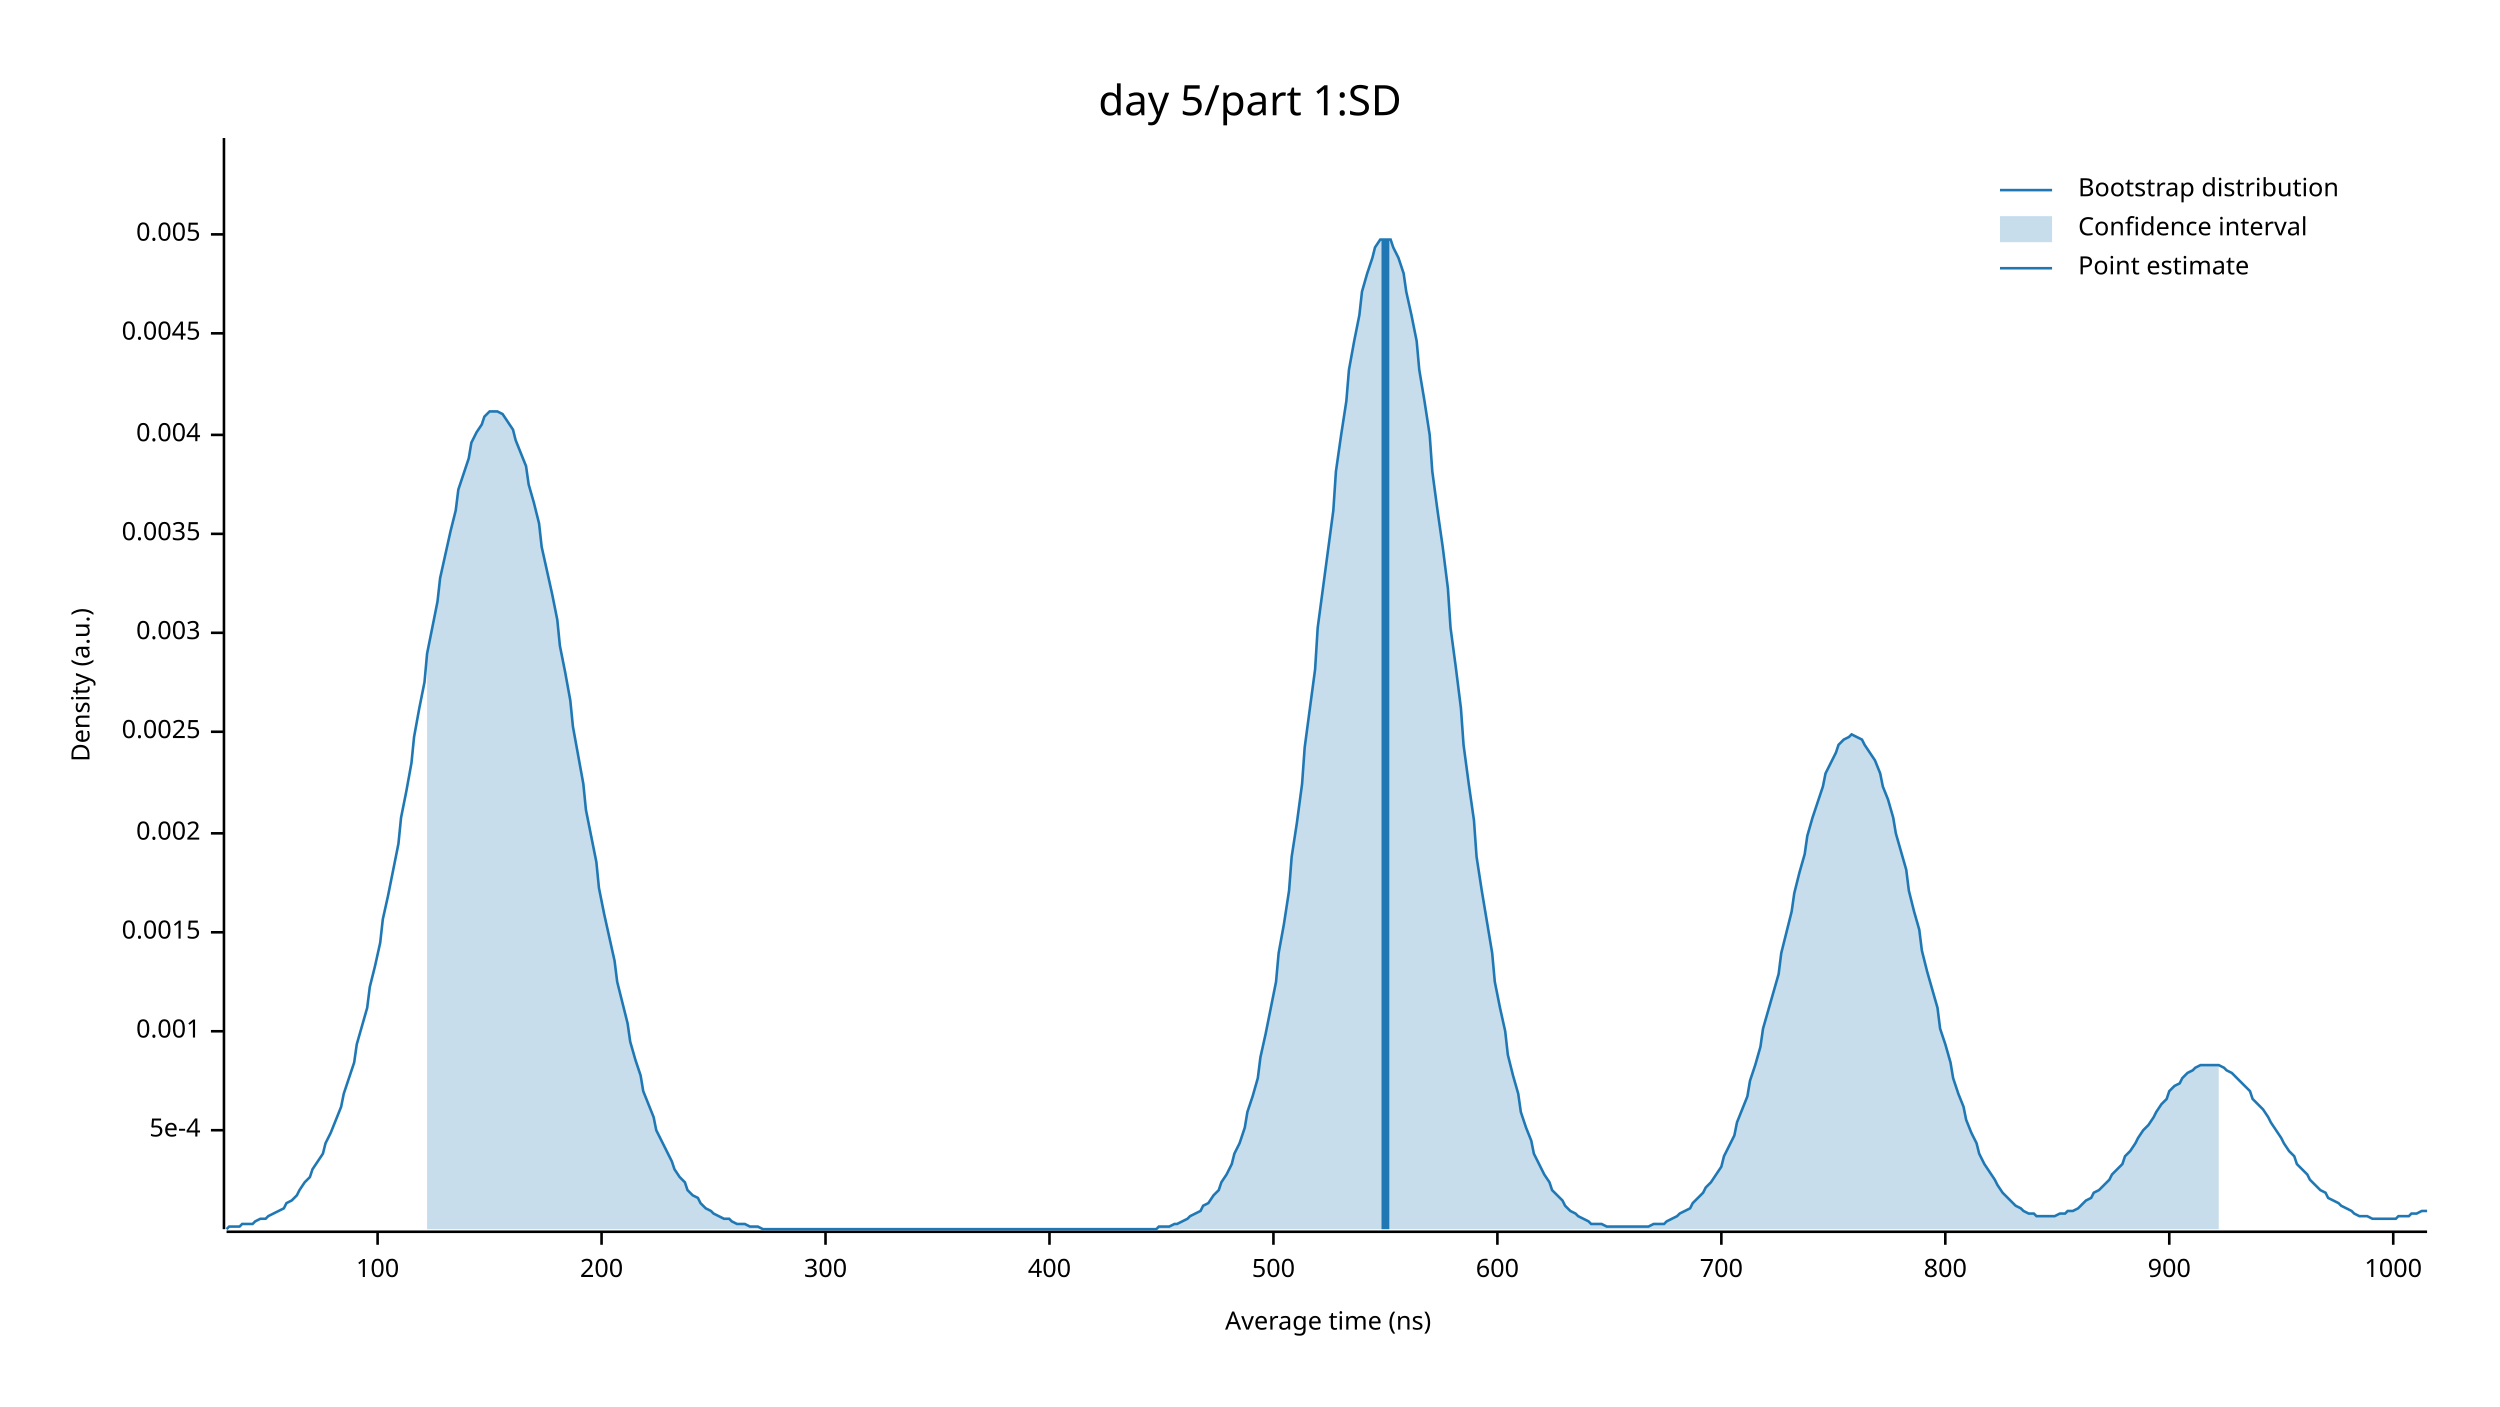
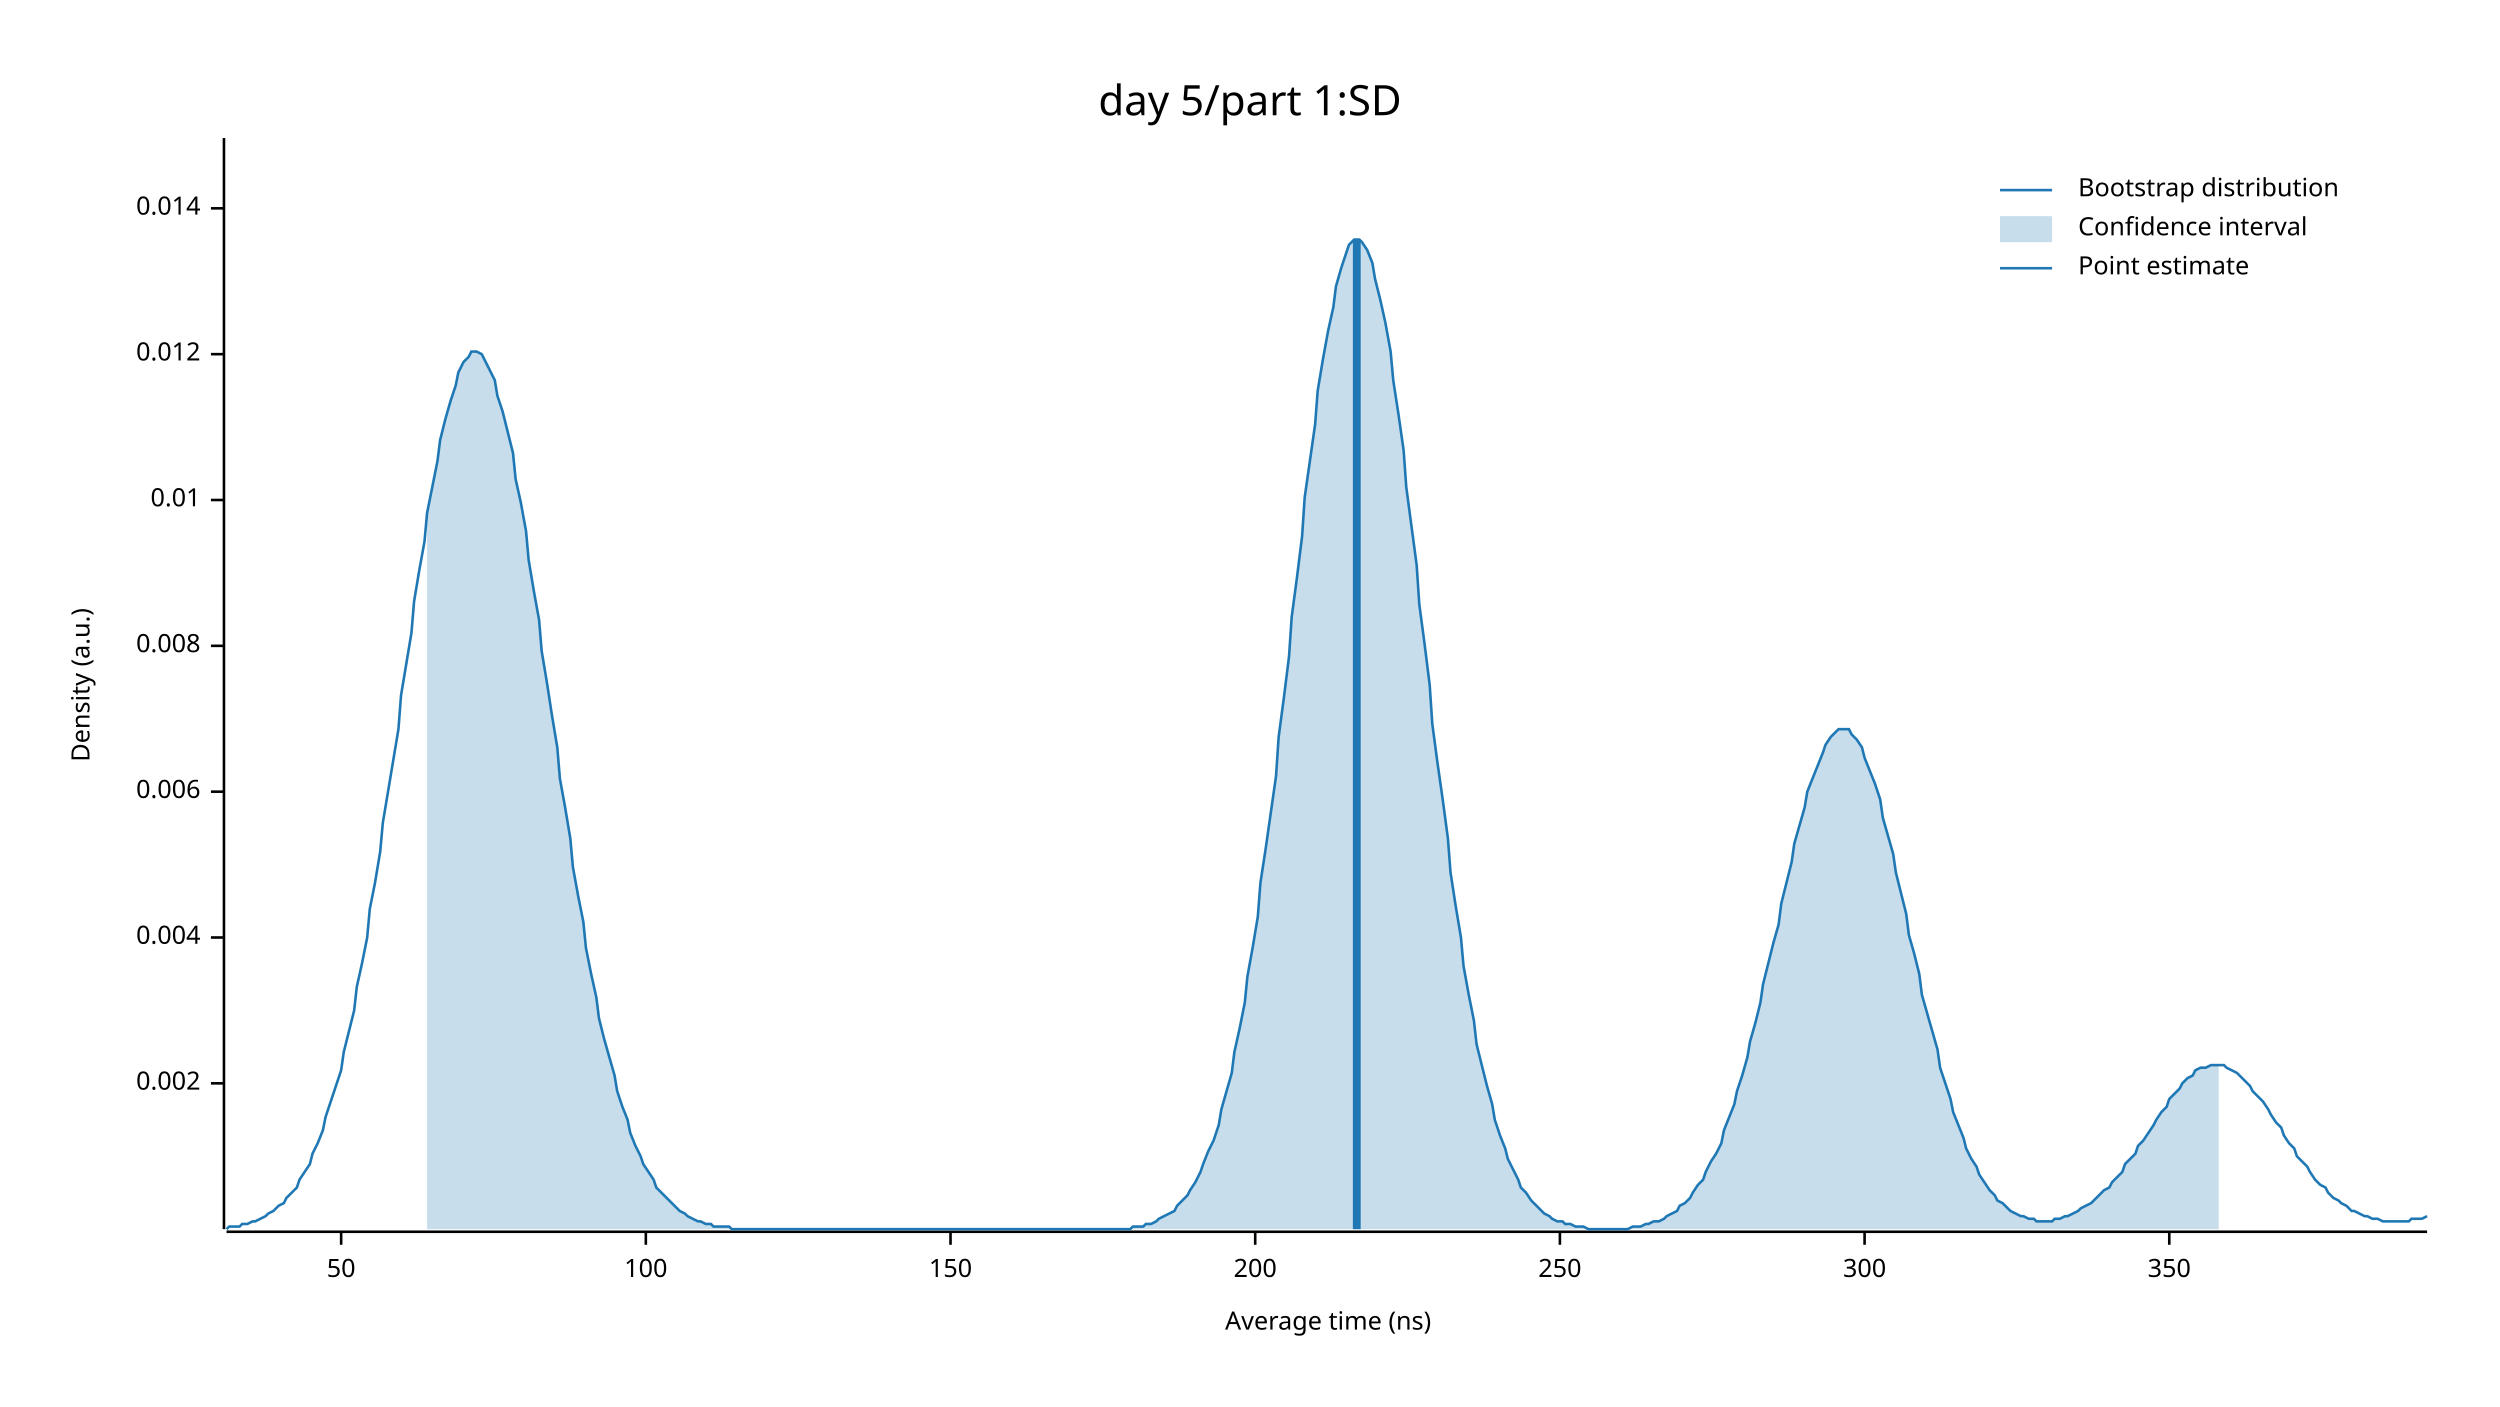
<svg xmlns="http://www.w3.org/2000/svg" width="960" height="540" viewBox="0 0 960 540">
  <text x="480" y="32" dy="0.76em" text-anchor="middle" font-family="sans-serif" font-size="16.129" opacity="1" fill="#000000">
day 5/part 1:SD
</text>
  <text x="27" y="263" dy="0.76em" text-anchor="middle" font-family="sans-serif" font-size="9.677" opacity="1" fill="#000000" transform="rotate(270, 27, 263)">
Density (a.u.)
</text>
  <text x="510" y="513" dy="-0.5ex" text-anchor="middle" font-family="sans-serif" font-size="9.677" opacity="1" fill="#000000">
Average time (ns)
</text>
  <polyline fill="none" opacity="1" stroke="#000000" stroke-width="1" points="86,53 86,472 " />
-   <text x="77" y="434" dy="0.5ex" text-anchor="end" font-family="sans-serif" font-size="9.677" opacity="1" fill="#000000">
- 5e-4
- </text>
-   <polyline fill="none" opacity="1" stroke="#000000" stroke-width="1" points="81,434 86,434 " />
-   <text x="77" y="396" dy="0.5ex" text-anchor="end" font-family="sans-serif" font-size="9.677" opacity="1" fill="#000000">
- 0.001
- </text>
-   <polyline fill="none" opacity="1" stroke="#000000" stroke-width="1" points="81,396 86,396 " />
-   <text x="77" y="358" dy="0.5ex" text-anchor="end" font-family="sans-serif" font-size="9.677" opacity="1" fill="#000000">
- 0.0015
- </text>
-   <polyline fill="none" opacity="1" stroke="#000000" stroke-width="1" points="81,358 86,358 " />
-   <text x="77" y="320" dy="0.5ex" text-anchor="end" font-family="sans-serif" font-size="9.677" opacity="1" fill="#000000">
+   <text x="77" y="416" dy="0.5ex" text-anchor="end" font-family="sans-serif" font-size="9.677" opacity="1" fill="#000000">
0.002
</text>
-   <polyline fill="none" opacity="1" stroke="#000000" stroke-width="1" points="81,320 86,320 " />
-   <text x="77" y="281" dy="0.5ex" text-anchor="end" font-family="sans-serif" font-size="9.677" opacity="1" fill="#000000">
- 0.0025
- </text>
-   <polyline fill="none" opacity="1" stroke="#000000" stroke-width="1" points="81,281 86,281 " />
-   <text x="77" y="243" dy="0.5ex" text-anchor="end" font-family="sans-serif" font-size="9.677" opacity="1" fill="#000000">
- 0.003
- </text>
-   <polyline fill="none" opacity="1" stroke="#000000" stroke-width="1" points="81,243 86,243 " />
-   <text x="77" y="205" dy="0.5ex" text-anchor="end" font-family="sans-serif" font-size="9.677" opacity="1" fill="#000000">
- 0.0035
- </text>
-   <polyline fill="none" opacity="1" stroke="#000000" stroke-width="1" points="81,205 86,205 " />
-   <text x="77" y="167" dy="0.5ex" text-anchor="end" font-family="sans-serif" font-size="9.677" opacity="1" fill="#000000">
+   <polyline fill="none" opacity="1" stroke="#000000" stroke-width="1" points="81,416 86,416 " />
+   <text x="77" y="360" dy="0.5ex" text-anchor="end" font-family="sans-serif" font-size="9.677" opacity="1" fill="#000000">
0.004
</text>
-   <polyline fill="none" opacity="1" stroke="#000000" stroke-width="1" points="81,167 86,167 " />
-   <text x="77" y="128" dy="0.5ex" text-anchor="end" font-family="sans-serif" font-size="9.677" opacity="1" fill="#000000">
- 0.0045
+   <polyline fill="none" opacity="1" stroke="#000000" stroke-width="1" points="81,360 86,360 " />
+   <text x="77" y="304" dy="0.5ex" text-anchor="end" font-family="sans-serif" font-size="9.677" opacity="1" fill="#000000">
+ 0.006
</text>
-   <polyline fill="none" opacity="1" stroke="#000000" stroke-width="1" points="81,128 86,128 " />
-   <text x="77" y="90" dy="0.5ex" text-anchor="end" font-family="sans-serif" font-size="9.677" opacity="1" fill="#000000">
- 0.005
+   <polyline fill="none" opacity="1" stroke="#000000" stroke-width="1" points="81,304 86,304 " />
+   <text x="77" y="248" dy="0.5ex" text-anchor="end" font-family="sans-serif" font-size="9.677" opacity="1" fill="#000000">
+ 0.008
</text>
-   <polyline fill="none" opacity="1" stroke="#000000" stroke-width="1" points="81,90 86,90 " />
+   <polyline fill="none" opacity="1" stroke="#000000" stroke-width="1" points="81,248 86,248 " />
+   <text x="77" y="192" dy="0.5ex" text-anchor="end" font-family="sans-serif" font-size="9.677" opacity="1" fill="#000000">
+ 0.01
+ </text>
+   <polyline fill="none" opacity="1" stroke="#000000" stroke-width="1" points="81,192 86,192 " />
+   <text x="77" y="136" dy="0.5ex" text-anchor="end" font-family="sans-serif" font-size="9.677" opacity="1" fill="#000000">
+ 0.012
+ </text>
+   <polyline fill="none" opacity="1" stroke="#000000" stroke-width="1" points="81,136 86,136 " />
+   <text x="77" y="80" dy="0.5ex" text-anchor="end" font-family="sans-serif" font-size="9.677" opacity="1" fill="#000000">
+ 0.014
+ </text>
+   <polyline fill="none" opacity="1" stroke="#000000" stroke-width="1" points="81,80 86,80 " />
  <polyline fill="none" opacity="1" stroke="#000000" stroke-width="1" points="87,473 932,473 " />
-   <text x="145" y="483" dy="0.76em" text-anchor="middle" font-family="sans-serif" font-size="9.677" opacity="1" fill="#000000">
+   <text x="131" y="483" dy="0.76em" text-anchor="middle" font-family="sans-serif" font-size="9.677" opacity="1" fill="#000000">
+ 50
+ </text>
+   <polyline fill="none" opacity="1" stroke="#000000" stroke-width="1" points="131,473 131,478 " />
+   <text x="248" y="483" dy="0.76em" text-anchor="middle" font-family="sans-serif" font-size="9.677" opacity="1" fill="#000000">
100
</text>
-   <polyline fill="none" opacity="1" stroke="#000000" stroke-width="1" points="145,473 145,478 " />
-   <text x="231" y="483" dy="0.76em" text-anchor="middle" font-family="sans-serif" font-size="9.677" opacity="1" fill="#000000">
+   <polyline fill="none" opacity="1" stroke="#000000" stroke-width="1" points="248,473 248,478 " />
+   <text x="365" y="483" dy="0.76em" text-anchor="middle" font-family="sans-serif" font-size="9.677" opacity="1" fill="#000000">
+ 150
+ </text>
+   <polyline fill="none" opacity="1" stroke="#000000" stroke-width="1" points="365,473 365,478 " />
+   <text x="482" y="483" dy="0.76em" text-anchor="middle" font-family="sans-serif" font-size="9.677" opacity="1" fill="#000000">
200
</text>
-   <polyline fill="none" opacity="1" stroke="#000000" stroke-width="1" points="231,473 231,478 " />
-   <text x="317" y="483" dy="0.76em" text-anchor="middle" font-family="sans-serif" font-size="9.677" opacity="1" fill="#000000">
+   <polyline fill="none" opacity="1" stroke="#000000" stroke-width="1" points="482,473 482,478 " />
+   <text x="599" y="483" dy="0.76em" text-anchor="middle" font-family="sans-serif" font-size="9.677" opacity="1" fill="#000000">
+ 250
+ </text>
+   <polyline fill="none" opacity="1" stroke="#000000" stroke-width="1" points="599,473 599,478 " />
+   <text x="716" y="483" dy="0.76em" text-anchor="middle" font-family="sans-serif" font-size="9.677" opacity="1" fill="#000000">
300
</text>
-   <polyline fill="none" opacity="1" stroke="#000000" stroke-width="1" points="317,473 317,478 " />
-   <text x="403" y="483" dy="0.76em" text-anchor="middle" font-family="sans-serif" font-size="9.677" opacity="1" fill="#000000">
- 400
- </text>
-   <polyline fill="none" opacity="1" stroke="#000000" stroke-width="1" points="403,473 403,478 " />
-   <text x="489" y="483" dy="0.76em" text-anchor="middle" font-family="sans-serif" font-size="9.677" opacity="1" fill="#000000">
- 500
- </text>
-   <polyline fill="none" opacity="1" stroke="#000000" stroke-width="1" points="489,473 489,478 " />
-   <text x="575" y="483" dy="0.76em" text-anchor="middle" font-family="sans-serif" font-size="9.677" opacity="1" fill="#000000">
- 600
- </text>
-   <polyline fill="none" opacity="1" stroke="#000000" stroke-width="1" points="575,473 575,478 " />
-   <text x="661" y="483" dy="0.76em" text-anchor="middle" font-family="sans-serif" font-size="9.677" opacity="1" fill="#000000">
- 700
- </text>
-   <polyline fill="none" opacity="1" stroke="#000000" stroke-width="1" points="661,473 661,478 " />
-   <text x="747" y="483" dy="0.76em" text-anchor="middle" font-family="sans-serif" font-size="9.677" opacity="1" fill="#000000">
- 800
- </text>
-   <polyline fill="none" opacity="1" stroke="#000000" stroke-width="1" points="747,473 747,478 " />
+   <polyline fill="none" opacity="1" stroke="#000000" stroke-width="1" points="716,473 716,478 " />
  <text x="833" y="483" dy="0.76em" text-anchor="middle" font-family="sans-serif" font-size="9.677" opacity="1" fill="#000000">
- 900
+ 350
</text>
  <polyline fill="none" opacity="1" stroke="#000000" stroke-width="1" points="833,473 833,478 " />
-   <text x="919" y="483" dy="0.76em" text-anchor="middle" font-family="sans-serif" font-size="9.677" opacity="1" fill="#000000">
- 1000
- </text>
-   <polyline fill="none" opacity="1" stroke="#000000" stroke-width="1" points="919,473 919,478 " />
-   <polyline fill="none" opacity="1" stroke="#1F78B4" stroke-width="1" points="87,472 88,471 90,471 92,471 93,470 95,470 97,470 98,469 100,468 102,468 103,467 105,466 107,465 109,464 110,462 112,461 114,459 115,457 117,454 119,452 120,449 122,446 124,443 125,439 127,435 129,430 131,425 132,420 134,414 136,408 137,401 139,394 141,387 142,379 144,371 146,362 147,353 149,344 151,334 153,324 154,314 156,304 158,293 159,283 161,272 163,262 164,251 166,241 168,231 169,222 171,213 173,204 175,196 176,188 178,182 180,176 181,170 183,166 185,163 186,160 188,158 190,158 191,158 193,159 195,162 197,165 198,169 200,174 202,179 203,186 205,193 207,201 208,210 210,219 212,228 214,238 215,248 217,258 219,269 220,279 222,290 224,301 225,311 227,321 229,331 230,341 232,351 234,360 236,369 237,377 239,385 241,393 242,400 244,407 246,413 247,419 249,424 251,429 252,434 254,438 256,442 258,446 259,449 261,452 263,454 264,457 266,459 268,460 269,462 271,464 273,465 274,466 276,467 278,468 280,468 281,469 283,470 285,470 286,470 288,471 290,471 291,471 293,472 295,472 296,472 298,472 300,472 302,472 303,472 305,472 307,472 308,472 310,472 312,472 313,472 315,472 317,472 318,472 320,472 322,472 324,472 325,472 327,472 329,472 330,472 332,472 334,472 335,472 337,472 339,472 341,472 342,472 344,472 346,472 347,472 349,472 351,472 352,472 354,472 356,472 357,472 359,472 361,472 363,472 364,472 366,472 368,472 369,472 371,472 373,472 374,472 376,472 378,472 379,472 381,472 383,472 385,472 386,472 388,472 390,472 391,472 393,472 395,472 396,472 398,472 400,472 401,472 403,472 405,472 407,472 408,472 410,472 412,472 413,472 415,472 417,472 418,472 420,472 422,472 423,472 425,472 427,472 429,472 430,472 432,472 434,472 435,472 437,472 439,472 440,472 442,472 444,472 445,471 447,471 449,471 451,470 452,470 454,469 456,468 457,467 459,466 461,465 462,463 464,462 466,459 468,457 469,454 471,451 473,447 474,443 476,439 478,433 479,427 481,421 483,414 484,406 486,397 488,387 490,377 491,366 493,355 495,342 496,329 498,316 500,301 501,287 503,272 505,257 506,241 508,226 510,211 512,196 513,181 515,167 517,154 518,142 520,131 522,121 523,112 525,105 527,99 528,95 530,92 532,92 534,92 535,95 537,99 539,105 540,112 542,121 544,131 545,142 547,154 549,167 550,181 552,196 554,210 556,226 557,241 559,256 561,272 562,286 564,301 566,315 567,329 569,342 571,354 573,366 574,377 576,387 578,396 579,405 581,413 583,420 584,427 586,433 588,438 589,443 591,447 593,451 595,454 596,457 598,459 600,461 601,463 603,465 605,466 606,467 608,468 610,469 611,470 613,470 615,470 617,471 618,471 620,471 622,471 623,471 625,471 627,471 628,471 630,471 632,471 633,471 635,470 637,470 639,470 640,469 642,468 644,467 645,466 647,465 649,464 650,462 652,460 654,458 655,456 657,454 659,451 661,448 662,444 664,440 666,436 667,431 669,426 671,421 672,415 674,409 676,402 677,395 679,388 681,381 683,374 684,366 686,358 688,350 689,343 691,335 693,328 694,321 696,314 698,308 700,302 701,297 703,293 705,289 706,286 708,284 710,283 711,282 713,283 715,284 716,286 718,289 720,292 722,297 723,302 725,307 727,314 728,320 730,327 732,334 733,342 735,350 737,357 738,365 740,373 742,380 744,387 745,395 747,401 749,408 750,414 752,420 754,425 755,430 757,435 759,439 760,443 762,447 764,450 766,453 767,455 769,458 771,460 772,461 774,463 776,464 777,465 779,466 781,466 782,467 784,467 786,467 788,467 789,467 791,466 793,466 794,465 796,465 798,464 799,463 801,461 803,460 804,458 806,457 808,455 810,453 811,451 813,449 815,447 816,444 818,442 820,439 821,437 823,434 825,432 827,429 828,427 830,424 832,422 833,419 835,417 837,416 838,414 840,412 842,411 843,410 845,409 847,409 849,409 850,409 852,409 854,410 855,411 857,412 859,414 860,415 862,417 864,419 865,422 867,424 869,426 871,429 872,431 874,434 876,437 877,439 879,442 881,444 882,447 884,449 886,451 887,453 889,455 891,457 893,458 894,460 896,461 898,462 899,463 901,464 903,465 904,466 906,467 908,467 909,467 911,468 913,468 915,468 916,468 918,468 920,468 921,467 923,467 925,467 926,466 928,466 930,465 932,465 " />
-   <polygon opacity="0.25" fill="#1F78B4" points="164,251 166,241 168,231 169,222 171,213 173,204 175,196 176,188 178,182 180,176 181,170 183,166 185,163 186,160 188,158 190,158 191,158 193,159 195,162 197,165 198,169 200,174 202,179 203,186 205,193 207,201 208,210 210,219 212,228 214,238 215,248 217,258 219,269 220,279 222,290 224,301 225,311 227,321 229,331 230,341 232,351 234,360 236,369 237,377 239,385 241,393 242,400 244,407 246,413 247,419 249,424 251,429 252,434 254,438 256,442 258,446 259,449 261,452 263,454 264,457 266,459 268,460 269,462 271,464 273,465 274,466 276,467 278,468 280,468 281,469 283,470 285,470 286,470 288,471 290,471 291,471 293,472 295,472 296,472 298,472 300,472 302,472 303,472 305,472 307,472 308,472 310,472 312,472 313,472 315,472 317,472 318,472 320,472 322,472 324,472 325,472 327,472 329,472 330,472 332,472 334,472 335,472 337,472 339,472 341,472 342,472 344,472 346,472 347,472 349,472 351,472 352,472 354,472 356,472 357,472 359,472 361,472 363,472 364,472 366,472 368,472 369,472 371,472 373,472 374,472 376,472 378,472 379,472 381,472 383,472 385,472 386,472 388,472 390,472 391,472 393,472 395,472 396,472 398,472 400,472 401,472 403,472 405,472 407,472 408,472 410,472 412,472 413,472 415,472 417,472 418,472 420,472 422,472 423,472 425,472 427,472 429,472 430,472 432,472 434,472 435,472 437,472 439,472 440,472 442,472 444,472 445,471 447,471 449,471 451,470 452,470 454,469 456,468 457,467 459,466 461,465 462,463 464,462 466,459 468,457 469,454 471,451 473,447 474,443 476,439 478,433 479,427 481,421 483,414 484,406 486,397 488,387 490,377 491,366 493,355 495,342 496,329 498,316 500,301 501,287 503,272 505,257 506,241 508,226 510,211 512,196 513,181 515,167 517,154 518,142 520,131 522,121 523,112 525,105 527,99 528,95 530,92 532,92 534,92 535,95 537,99 539,105 540,112 542,121 544,131 545,142 547,154 549,167 550,181 552,196 554,210 556,226 557,241 559,256 561,272 562,286 564,301 566,315 567,329 569,342 571,354 573,366 574,377 576,387 578,396 579,405 581,413 583,420 584,427 586,433 588,438 589,443 591,447 593,451 595,454 596,457 598,459 600,461 601,463 603,465 605,466 606,467 608,468 610,469 611,470 613,470 615,470 617,471 618,471 620,471 622,471 623,471 625,471 627,471 628,471 630,471 632,471 633,471 635,470 637,470 639,470 640,469 642,468 644,467 645,466 647,465 649,464 650,462 652,460 654,458 655,456 657,454 659,451 661,448 662,444 664,440 666,436 667,431 669,426 671,421 672,415 674,409 676,402 677,395 679,388 681,381 683,374 684,366 686,358 688,350 689,343 691,335 693,328 694,321 696,314 698,308 700,302 701,297 703,293 705,289 706,286 708,284 710,283 711,282 713,283 715,284 716,286 718,289 720,292 722,297 723,302 725,307 727,314 728,320 730,327 732,334 733,342 735,350 737,357 738,365 740,373 742,380 744,387 745,395 747,401 749,408 750,414 752,420 754,425 755,430 757,435 759,439 760,443 762,447 764,450 766,453 767,455 769,458 771,460 772,461 774,463 776,464 777,465 779,466 781,466 782,467 784,467 786,467 788,467 789,467 791,466 793,466 794,465 796,465 798,464 799,463 801,461 803,460 804,458 806,457 808,455 810,453 811,451 813,449 815,447 816,444 818,442 820,439 821,437 823,434 825,432 827,429 828,427 830,424 832,422 833,419 835,417 837,416 838,414 840,412 842,411 843,410 845,409 847,409 849,409 850,409 852,409 852,472 164,472 " />
-   <polyline fill="none" opacity="1" stroke="#1F78B4" stroke-width="3" points="532,472 532,92 " />
+   <polyline fill="none" opacity="1" stroke="#1F78B4" stroke-width="1" points="87,472 88,471 90,471 92,471 93,470 95,470 97,469 98,469 100,468 102,467 103,466 105,465 107,463 109,462 110,460 112,458 114,456 115,453 117,450 119,447 120,443 122,439 124,434 125,429 127,423 129,417 131,411 132,404 134,396 136,388 137,379 139,370 141,360 142,349 144,339 146,327 147,316 149,304 151,292 153,280 154,267 156,255 158,243 159,231 161,219 163,208 164,197 166,187 168,177 169,169 171,161 173,154 175,148 176,143 178,139 180,137 181,135 183,135 185,136 186,138 188,142 190,146 191,152 193,158 195,166 197,174 198,184 200,193 202,204 203,215 205,227 207,238 208,250 210,262 212,275 214,287 215,299 217,310 219,322 220,333 222,344 224,354 225,364 227,374 229,383 230,391 232,399 234,406 236,413 237,419 239,425 241,430 242,435 244,440 246,444 247,447 249,450 251,453 252,456 254,458 256,460 258,462 259,463 261,465 263,466 264,467 266,468 268,469 269,469 271,470 273,470 274,471 276,471 278,471 280,471 281,472 283,472 285,472 286,472 288,472 290,472 291,472 293,472 295,472 296,472 298,472 300,472 302,472 303,472 305,472 307,472 308,472 310,472 312,472 313,472 315,472 317,472 318,472 320,472 322,472 324,472 325,472 327,472 329,472 330,472 332,472 334,472 335,472 337,472 339,472 341,472 342,472 344,472 346,472 347,472 349,472 351,472 352,472 354,472 356,472 357,472 359,472 361,472 363,472 364,472 366,472 368,472 369,472 371,472 373,472 374,472 376,472 378,472 379,472 381,472 383,472 385,472 386,472 388,472 390,472 391,472 393,472 395,472 396,472 398,472 400,472 401,472 403,472 405,472 407,472 408,472 410,472 412,472 413,472 415,472 417,472 418,472 420,472 422,472 423,472 425,472 427,472 429,472 430,472 432,472 434,472 435,471 437,471 439,471 440,470 442,470 444,469 445,468 447,467 449,466 451,465 452,463 454,461 456,459 457,457 459,454 461,450 462,447 464,442 466,438 468,432 469,426 471,419 473,412 474,404 476,395 478,385 479,375 481,364 483,352 484,339 486,326 488,312 490,298 491,283 493,268 495,252 496,237 498,222 500,206 501,191 503,177 505,163 506,150 508,138 510,127 512,118 513,110 515,103 517,97 518,94 520,92 522,92 523,93 525,96 527,101 528,107 530,115 532,124 534,135 535,146 537,159 539,173 540,187 542,202 544,217 545,232 547,247 549,263 550,278 552,293 554,307 556,322 557,335 559,348 561,360 562,371 564,382 566,392 567,401 569,409 571,417 573,424 574,430 576,436 578,441 579,445 581,449 583,453 584,456 586,458 588,461 589,462 591,464 593,466 595,467 596,468 598,469 600,469 601,470 603,470 605,471 606,471 608,471 610,472 611,472 613,472 615,472 617,472 618,472 620,472 622,472 623,472 625,472 627,471 628,471 630,471 632,470 633,470 635,469 637,469 639,468 640,467 642,466 644,465 645,463 647,462 649,460 650,458 652,455 654,453 655,450 657,446 659,443 661,439 662,434 664,429 666,424 667,419 669,413 671,406 672,400 674,393 676,385 677,378 679,370 681,362 683,355 684,347 686,339 688,331 689,324 691,317 693,310 694,304 696,299 698,294 700,289 701,286 703,283 705,281 706,280 708,280 710,280 711,282 713,284 715,287 716,291 718,296 720,301 722,307 723,314 725,321 727,328 728,335 730,343 732,351 733,359 735,366 737,374 738,382 740,389 742,396 744,403 745,410 747,416 749,422 750,427 752,432 754,437 755,441 757,445 759,448 760,451 762,454 764,457 766,459 767,461 769,462 771,464 772,465 774,466 776,467 777,467 779,468 781,468 782,469 784,469 786,469 788,469 789,468 791,468 793,467 794,467 796,466 798,465 799,464 801,463 803,462 804,461 806,459 808,457 810,456 811,454 813,452 815,450 816,447 818,445 820,443 821,440 823,438 825,435 827,432 828,430 830,427 832,425 833,422 835,420 837,418 838,416 840,414 842,413 843,411 845,410 847,410 849,409 850,409 852,409 854,409 855,410 857,411 859,412 860,413 862,415 864,417 865,419 867,421 869,423 871,426 872,428 874,431 876,433 877,436 879,439 881,441 882,444 884,446 886,448 887,450 889,453 891,455 893,456 894,458 896,460 898,461 899,462 901,463 903,465 904,465 906,466 908,467 909,467 911,468 913,468 915,469 916,469 918,469 920,469 921,469 923,469 925,469 926,468 928,468 930,468 932,467 " />
+   <polygon opacity="0.25" fill="#1F78B4" points="164,197 166,187 168,177 169,169 171,161 173,154 175,148 176,143 178,139 180,137 181,135 183,135 185,136 186,138 188,142 190,146 191,152 193,158 195,166 197,174 198,184 200,193 202,204 203,215 205,227 207,238 208,250 210,262 212,275 214,287 215,299 217,310 219,322 220,333 222,344 224,354 225,364 227,374 229,383 230,391 232,399 234,406 236,413 237,419 239,425 241,430 242,435 244,440 246,444 247,447 249,450 251,453 252,456 254,458 256,460 258,462 259,463 261,465 263,466 264,467 266,468 268,469 269,469 271,470 273,470 274,471 276,471 278,471 280,471 281,472 283,472 285,472 286,472 288,472 290,472 291,472 293,472 295,472 296,472 298,472 300,472 302,472 303,472 305,472 307,472 308,472 310,472 312,472 313,472 315,472 317,472 318,472 320,472 322,472 324,472 325,472 327,472 329,472 330,472 332,472 334,472 335,472 337,472 339,472 341,472 342,472 344,472 346,472 347,472 349,472 351,472 352,472 354,472 356,472 357,472 359,472 361,472 363,472 364,472 366,472 368,472 369,472 371,472 373,472 374,472 376,472 378,472 379,472 381,472 383,472 385,472 386,472 388,472 390,472 391,472 393,472 395,472 396,472 398,472 400,472 401,472 403,472 405,472 407,472 408,472 410,472 412,472 413,472 415,472 417,472 418,472 420,472 422,472 423,472 425,472 427,472 429,472 430,472 432,472 434,472 435,471 437,471 439,471 440,470 442,470 444,469 445,468 447,467 449,466 451,465 452,463 454,461 456,459 457,457 459,454 461,450 462,447 464,442 466,438 468,432 469,426 471,419 473,412 474,404 476,395 478,385 479,375 481,364 483,352 484,339 486,326 488,312 490,298 491,283 493,268 495,252 496,237 498,222 500,206 501,191 503,177 505,163 506,150 508,138 510,127 512,118 513,110 515,103 517,97 518,94 520,92 522,92 523,93 525,96 527,101 528,107 530,115 532,124 534,135 535,146 537,159 539,173 540,187 542,202 544,217 545,232 547,247 549,263 550,278 552,293 554,307 556,322 557,335 559,348 561,360 562,371 564,382 566,392 567,401 569,409 571,417 573,424 574,430 576,436 578,441 579,445 581,449 583,453 584,456 586,458 588,461 589,462 591,464 593,466 595,467 596,468 598,469 600,469 601,470 603,470 605,471 606,471 608,471 610,472 611,472 613,472 615,472 617,472 618,472 620,472 622,472 623,472 625,472 627,471 628,471 630,471 632,470 633,470 635,469 637,469 639,468 640,467 642,466 644,465 645,463 647,462 649,460 650,458 652,455 654,453 655,450 657,446 659,443 661,439 662,434 664,429 666,424 667,419 669,413 671,406 672,400 674,393 676,385 677,378 679,370 681,362 683,355 684,347 686,339 688,331 689,324 691,317 693,310 694,304 696,299 698,294 700,289 701,286 703,283 705,281 706,280 708,280 710,280 711,282 713,284 715,287 716,291 718,296 720,301 722,307 723,314 725,321 727,328 728,335 730,343 732,351 733,359 735,366 737,374 738,382 740,389 742,396 744,403 745,410 747,416 749,422 750,427 752,432 754,437 755,441 757,445 759,448 760,451 762,454 764,457 766,459 767,461 769,462 771,464 772,465 774,466 776,467 777,467 779,468 781,468 782,469 784,469 786,469 788,469 789,468 791,468 793,467 794,467 796,466 798,465 799,464 801,463 803,462 804,461 806,459 808,457 810,456 811,454 813,452 815,450 816,447 818,445 820,443 821,440 823,438 825,435 827,432 828,430 830,427 832,425 833,422 835,420 837,418 838,416 840,414 842,413 843,411 845,410 847,410 849,409 850,409 852,409 852,472 164,472 " />
+   <polyline fill="none" opacity="1" stroke="#1F78B4" stroke-width="3" points="521,472 521,92 " />
  <text x="798" y="68" dy="0.76em" text-anchor="start" font-family="sans-serif" font-size="9.677" opacity="1" fill="#000000">
Bootstrap distribution
</text>
  <text x="798" y="83" dy="0.76em" text-anchor="start" font-family="sans-serif" font-size="9.677" opacity="1" fill="#000000">
Confidence interval
</text>
  <text x="798" y="98" dy="0.76em" text-anchor="start" font-family="sans-serif" font-size="9.677" opacity="1" fill="#000000">
Point estimate
</text>
  <polyline fill="none" opacity="1" stroke="#1F78B4" stroke-width="1" points="768,73 788,73 " />
  <rect x="768" y="83" width="20" height="10" opacity="0.25" fill="#1F78B4" stroke="none" />
  <polyline fill="none" opacity="1" stroke="#1F78B4" stroke-width="1" points="768,103 788,103 " />
</svg>
